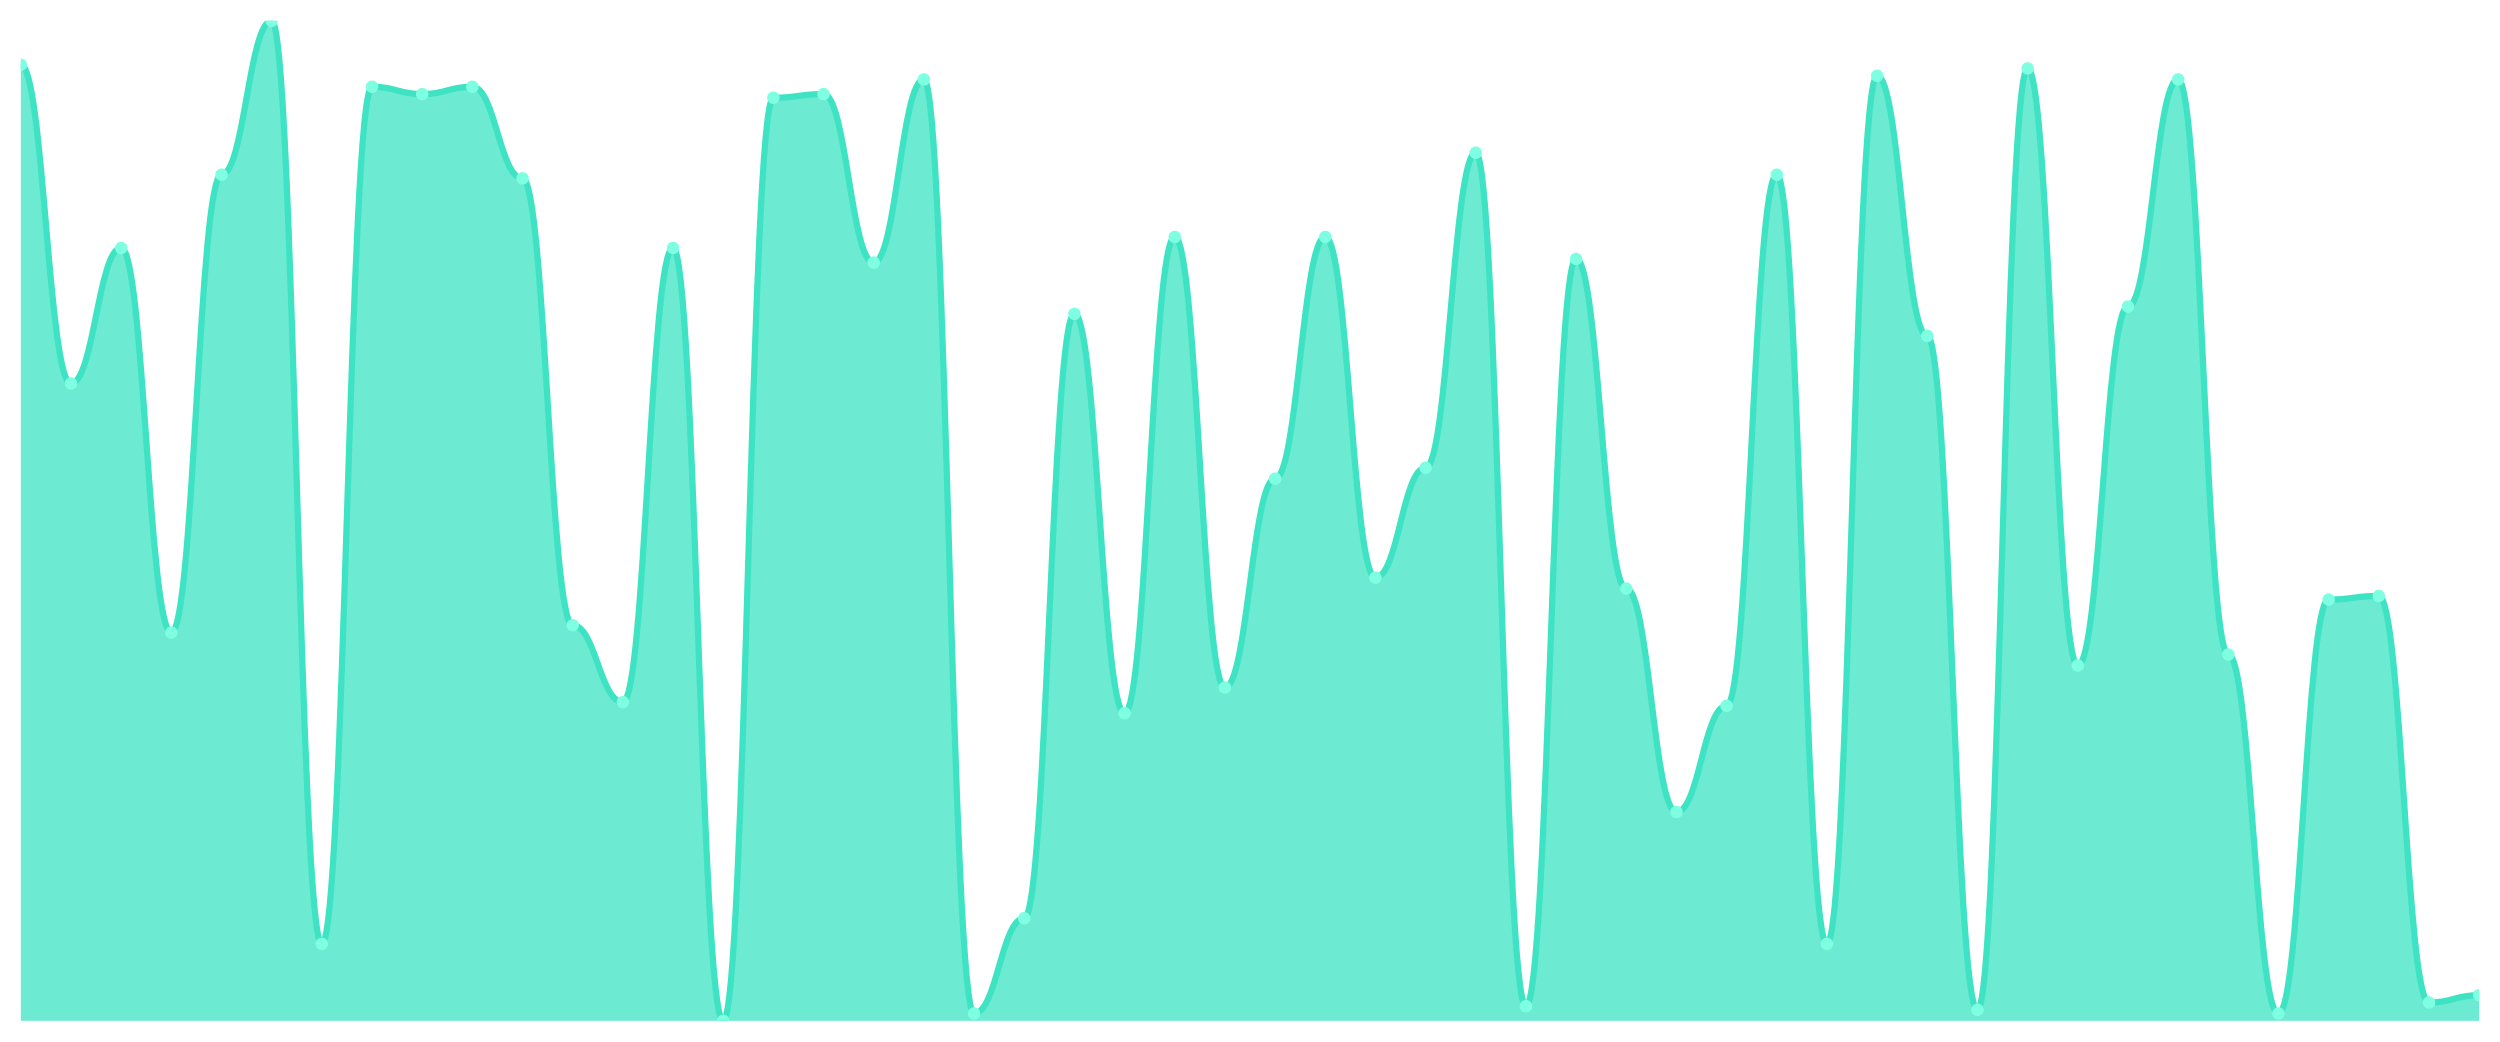
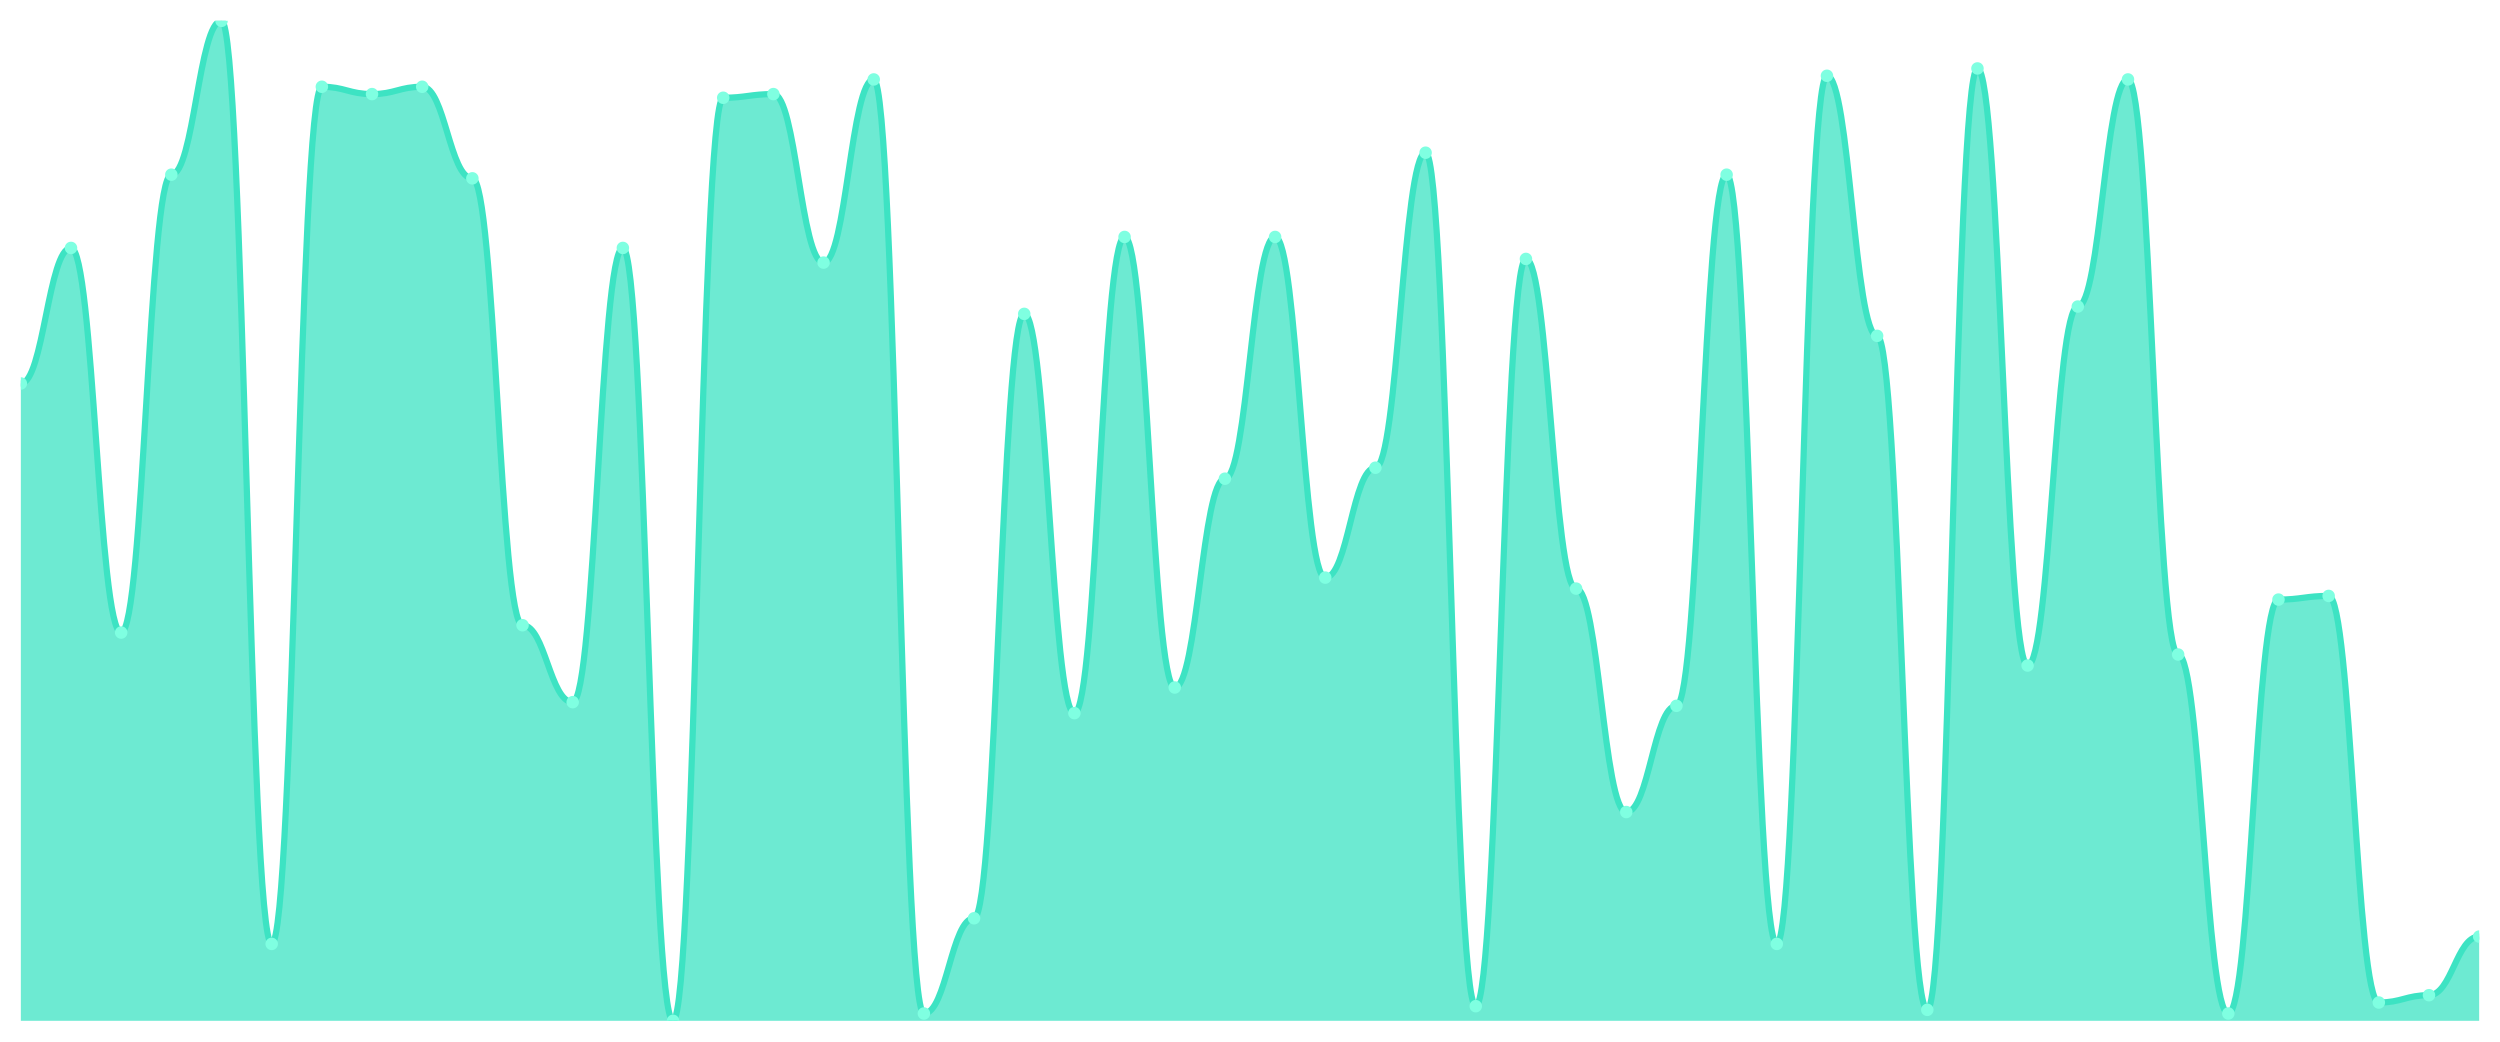
<svg xmlns="http://www.w3.org/2000/svg" viewBox="0 0 1200 500" width="1200" height="500">
  <defs>
    <clipPath id="c">
      <rect x="10" y="10" width="1180" height="480" />
    </clipPath>
  </defs>
  <rect width="1200" height="500" fill="none" />
  <g clip-path="url(#c)">
-     <path d="M 10,490 L 10,31.099 C 20.837,31.099 23.245,184.066 34.082,184.066 C 44.918,184.066 47.327,119.011 58.163,119.011 C 69,119.011 71.408,303.626 82.245,303.626 C 93.082,303.626 95.49,83.846 106.327,83.846 C 117.163,83.846 119.571,10 130.408,10 C 141.245,10 143.653,453.077 154.49,453.077 C 165.327,453.077 167.735,41.648 178.571,41.648 C 189.408,41.648 191.816,45.165 202.653,45.165 C 213.49,45.165 215.898,41.648 226.735,41.648 C 237.571,41.648 239.98,85.604 250.816,85.604 C 261.653,85.604 264.061,300.11 274.898,300.11 C 285.735,300.11 288.143,337.033 298.98,337.033 C 309.816,337.033 312.224,119.011 323.061,119.011 C 333.898,119.011 336.306,490 347.143,490 C 357.98,490 360.388,46.923 371.224,46.923 C 382.061,46.923 384.469,45.165 395.306,45.165 C 406.143,45.165 408.551,126.044 419.388,126.044 C 430.224,126.044 432.633,38.132 443.469,38.132 C 454.306,38.132 456.714,486.484 467.551,486.484 C 478.388,486.484 480.796,440.769 491.633,440.769 C 502.469,440.769 504.878,150.659 515.714,150.659 C 526.551,150.659 528.959,342.308 539.796,342.308 C 550.633,342.308 553.041,113.736 563.878,113.736 C 574.714,113.736 577.122,330 587.959,330 C 598.796,330 601.204,229.78 612.041,229.78 C 622.878,229.78 625.286,113.736 636.122,113.736 C 646.959,113.736 649.367,277.253 660.204,277.253 C 671.041,277.253 673.449,224.505 684.286,224.505 C 695.122,224.505 697.531,73.297 708.367,73.297 C 719.204,73.297 721.612,482.967 732.449,482.967 C 743.286,482.967 745.694,124.286 756.531,124.286 C 767.367,124.286 769.776,282.527 780.612,282.527 C 791.449,282.527 793.857,389.78 804.694,389.78 C 815.531,389.78 817.939,338.791 828.776,338.791 C 839.612,338.791 842.02,83.846 852.857,83.846 C 863.694,83.846 866.102,453.077 876.939,453.077 C 887.776,453.077 890.184,36.374 901.02,36.374 C 911.857,36.374 914.265,161.209 925.102,161.209 C 935.939,161.209 938.347,484.725 949.184,484.725 C 960.02,484.725 962.429,32.857 973.265,32.857 C 984.102,32.857 986.51,319.451 997.347,319.451 C 1008.184,319.451 1010.592,147.143 1021.429,147.143 C 1032.265,147.143 1034.673,38.132 1045.51,38.132 C 1056.347,38.132 1058.755,314.176 1069.592,314.176 C 1080.429,314.176 1082.837,486.484 1093.673,486.484 C 1104.51,486.484 1106.918,287.802 1117.755,287.802 C 1128.592,287.802 1131,286.044 1141.837,286.044 C 1152.673,286.044 1155.082,481.209 1165.918,481.209 C 1176.755,481.209 1179.163,477.692 1190,477.692 L 1190,490 Z" fill="rgba(61,227,195,0.75)" />
-     <path d="M 10,31.099 C 20.837,31.099 23.245,184.066 34.082,184.066 C 44.918,184.066 47.327,119.011 58.163,119.011 C 69,119.011 71.408,303.626 82.245,303.626 C 93.082,303.626 95.49,83.846 106.327,83.846 C 117.163,83.846 119.571,10 130.408,10 C 141.245,10 143.653,453.077 154.49,453.077 C 165.327,453.077 167.735,41.648 178.571,41.648 C 189.408,41.648 191.816,45.165 202.653,45.165 C 213.49,45.165 215.898,41.648 226.735,41.648 C 237.571,41.648 239.98,85.604 250.816,85.604 C 261.653,85.604 264.061,300.11 274.898,300.11 C 285.735,300.11 288.143,337.033 298.98,337.033 C 309.816,337.033 312.224,119.011 323.061,119.011 C 333.898,119.011 336.306,490 347.143,490 C 357.98,490 360.388,46.923 371.224,46.923 C 382.061,46.923 384.469,45.165 395.306,45.165 C 406.143,45.165 408.551,126.044 419.388,126.044 C 430.224,126.044 432.633,38.132 443.469,38.132 C 454.306,38.132 456.714,486.484 467.551,486.484 C 478.388,486.484 480.796,440.769 491.633,440.769 C 502.469,440.769 504.878,150.659 515.714,150.659 C 526.551,150.659 528.959,342.308 539.796,342.308 C 550.633,342.308 553.041,113.736 563.878,113.736 C 574.714,113.736 577.122,330 587.959,330 C 598.796,330 601.204,229.78 612.041,229.78 C 622.878,229.78 625.286,113.736 636.122,113.736 C 646.959,113.736 649.367,277.253 660.204,277.253 C 671.041,277.253 673.449,224.505 684.286,224.505 C 695.122,224.505 697.531,73.297 708.367,73.297 C 719.204,73.297 721.612,482.967 732.449,482.967 C 743.286,482.967 745.694,124.286 756.531,124.286 C 767.367,124.286 769.776,282.527 780.612,282.527 C 791.449,282.527 793.857,389.78 804.694,389.78 C 815.531,389.78 817.939,338.791 828.776,338.791 C 839.612,338.791 842.02,83.846 852.857,83.846 C 863.694,83.846 866.102,453.077 876.939,453.077 C 887.776,453.077 890.184,36.374 901.02,36.374 C 911.857,36.374 914.265,161.209 925.102,161.209 C 935.939,161.209 938.347,484.725 949.184,484.725 C 960.02,484.725 962.429,32.857 973.265,32.857 C 984.102,32.857 986.51,319.451 997.347,319.451 C 1008.184,319.451 1010.592,147.143 1021.429,147.143 C 1032.265,147.143 1034.673,38.132 1045.51,38.132 C 1056.347,38.132 1058.755,314.176 1069.592,314.176 C 1080.429,314.176 1082.837,486.484 1093.673,486.484 C 1104.51,486.484 1106.918,287.802 1117.755,287.802 C 1128.592,287.802 1131,286.044 1141.837,286.044 C 1152.673,286.044 1155.082,481.209 1165.918,481.209 C 1176.755,481.209 1179.163,477.692 1190,477.692" fill="none" stroke="#3de3c3" stroke-width="3" stroke-linecap="round" stroke-linejoin="round" />
-     <circle cx="10" cy="31.099" r="3" fill="#7fffe1" />
-     <circle cx="34.082" cy="184.066" r="3" fill="#7fffe1" />
-     <circle cx="58.163" cy="119.011" r="3" fill="#7fffe1" />
-     <circle cx="82.245" cy="303.626" r="3" fill="#7fffe1" />
-     <circle cx="106.327" cy="83.846" r="3" fill="#7fffe1" />
-     <circle cx="130.408" cy="10" r="3" fill="#7fffe1" />
-     <circle cx="154.49" cy="453.077" r="3" fill="#7fffe1" />
-     <circle cx="178.571" cy="41.648" r="3" fill="#7fffe1" />
-     <circle cx="202.653" cy="45.165" r="3" fill="#7fffe1" />
-     <circle cx="226.735" cy="41.648" r="3" fill="#7fffe1" />
-     <circle cx="250.816" cy="85.604" r="3" fill="#7fffe1" />
-     <circle cx="274.898" cy="300.11" r="3" fill="#7fffe1" />
-     <circle cx="298.98" cy="337.033" r="3" fill="#7fffe1" />
-     <circle cx="323.061" cy="119.011" r="3" fill="#7fffe1" />
-     <circle cx="347.143" cy="490" r="3" fill="#7fffe1" />
-     <circle cx="371.224" cy="46.923" r="3" fill="#7fffe1" />
-     <circle cx="395.306" cy="45.165" r="3" fill="#7fffe1" />
-     <circle cx="419.388" cy="126.044" r="3" fill="#7fffe1" />
-     <circle cx="443.469" cy="38.132" r="3" fill="#7fffe1" />
-     <circle cx="467.551" cy="486.484" r="3" fill="#7fffe1" />
-     <circle cx="491.633" cy="440.769" r="3" fill="#7fffe1" />
-     <circle cx="515.714" cy="150.659" r="3" fill="#7fffe1" />
-     <circle cx="539.796" cy="342.308" r="3" fill="#7fffe1" />
-     <circle cx="563.878" cy="113.736" r="3" fill="#7fffe1" />
-     <circle cx="587.959" cy="330" r="3" fill="#7fffe1" />
-     <circle cx="612.041" cy="229.78" r="3" fill="#7fffe1" />
-     <circle cx="636.122" cy="113.736" r="3" fill="#7fffe1" />
-     <circle cx="660.204" cy="277.253" r="3" fill="#7fffe1" />
-     <circle cx="684.286" cy="224.505" r="3" fill="#7fffe1" />
-     <circle cx="708.367" cy="73.297" r="3" fill="#7fffe1" />
-     <circle cx="732.449" cy="482.967" r="3" fill="#7fffe1" />
-     <circle cx="756.531" cy="124.286" r="3" fill="#7fffe1" />
-     <circle cx="780.612" cy="282.527" r="3" fill="#7fffe1" />
-     <circle cx="804.694" cy="389.78" r="3" fill="#7fffe1" />
-     <circle cx="828.776" cy="338.791" r="3" fill="#7fffe1" />
-     <circle cx="852.857" cy="83.846" r="3" fill="#7fffe1" />
-     <circle cx="876.939" cy="453.077" r="3" fill="#7fffe1" />
-     <circle cx="901.02" cy="36.374" r="3" fill="#7fffe1" />
-     <circle cx="925.102" cy="161.209" r="3" fill="#7fffe1" />
-     <circle cx="949.184" cy="484.725" r="3" fill="#7fffe1" />
-     <circle cx="973.265" cy="32.857" r="3" fill="#7fffe1" />
-     <circle cx="997.347" cy="319.451" r="3" fill="#7fffe1" />
-     <circle cx="1021.429" cy="147.143" r="3" fill="#7fffe1" />
-     <circle cx="1045.51" cy="38.132" r="3" fill="#7fffe1" />
-     <circle cx="1069.592" cy="314.176" r="3" fill="#7fffe1" />
-     <circle cx="1093.673" cy="486.484" r="3" fill="#7fffe1" />
-     <circle cx="1117.755" cy="287.802" r="3" fill="#7fffe1" />
-     <circle cx="1141.837" cy="286.044" r="3" fill="#7fffe1" />
-     <circle cx="1165.918" cy="481.209" r="3" fill="#7fffe1" />
-     <circle cx="1190" cy="477.692" r="3" fill="#7fffe1" />
+     <path d="M 10,490 L 10,184.066 C 20.837,184.066 23.245,119.011 34.082,119.011 C 44.918,119.011 47.327,303.626 58.163,303.626 C 69,303.626 71.408,83.846 82.245,83.846 C 93.082,83.846 95.49,10 106.327,10 C 117.163,10 119.571,453.077 130.408,453.077 C 141.245,453.077 143.653,41.648 154.49,41.648 C 165.327,41.648 167.735,45.165 178.571,45.165 C 189.408,45.165 191.816,41.648 202.653,41.648 C 213.49,41.648 215.898,85.604 226.735,85.604 C 237.571,85.604 239.98,300.11 250.816,300.11 C 261.653,300.11 264.061,337.033 274.898,337.033 C 285.735,337.033 288.143,119.011 298.98,119.011 C 309.816,119.011 312.224,490 323.061,490 C 333.898,490 336.306,46.923 347.143,46.923 C 357.98,46.923 360.388,45.165 371.224,45.165 C 382.061,45.165 384.469,126.044 395.306,126.044 C 406.143,126.044 408.551,38.132 419.388,38.132 C 430.224,38.132 432.633,486.484 443.469,486.484 C 454.306,486.484 456.714,440.769 467.551,440.769 C 478.388,440.769 480.796,150.659 491.633,150.659 C 502.469,150.659 504.878,342.308 515.714,342.308 C 526.551,342.308 528.959,113.736 539.796,113.736 C 550.633,113.736 553.041,330 563.878,330 C 574.714,330 577.122,229.78 587.959,229.78 C 598.796,229.78 601.204,113.736 612.041,113.736 C 622.878,113.736 625.286,277.253 636.122,277.253 C 646.959,277.253 649.367,224.505 660.204,224.505 C 671.041,224.505 673.449,73.297 684.286,73.297 C 695.122,73.297 697.531,482.967 708.367,482.967 C 719.204,482.967 721.612,124.286 732.449,124.286 C 743.286,124.286 745.694,282.527 756.531,282.527 C 767.367,282.527 769.776,389.78 780.612,389.78 C 791.449,389.78 793.857,338.791 804.694,338.791 C 815.531,338.791 817.939,83.846 828.776,83.846 C 839.612,83.846 842.02,453.077 852.857,453.077 C 863.694,453.077 866.102,36.374 876.939,36.374 C 887.776,36.374 890.184,161.209 901.02,161.209 C 911.857,161.209 914.265,484.725 925.102,484.725 C 935.939,484.725 938.347,32.857 949.184,32.857 C 960.02,32.857 962.429,319.451 973.265,319.451 C 984.102,319.451 986.51,147.143 997.347,147.143 C 1008.184,147.143 1010.592,38.132 1021.429,38.132 C 1032.265,38.132 1034.673,314.176 1045.51,314.176 C 1056.347,314.176 1058.755,486.484 1069.592,486.484 C 1080.429,486.484 1082.837,287.802 1093.673,287.802 C 1104.51,287.802 1106.918,286.044 1117.755,286.044 C 1128.592,286.044 1131,481.209 1141.837,481.209 C 1152.673,481.209 1155.082,477.692 1165.918,477.692 C 1176.755,477.692 1179.163,449.56 1190,449.56 L 1190,490 Z" fill="rgba(61,227,195,0.75)" />
+     <path d="M 10,184.066 C 20.837,184.066 23.245,119.011 34.082,119.011 C 44.918,119.011 47.327,303.626 58.163,303.626 C 69,303.626 71.408,83.846 82.245,83.846 C 93.082,83.846 95.49,10 106.327,10 C 117.163,10 119.571,453.077 130.408,453.077 C 141.245,453.077 143.653,41.648 154.49,41.648 C 165.327,41.648 167.735,45.165 178.571,45.165 C 189.408,45.165 191.816,41.648 202.653,41.648 C 213.49,41.648 215.898,85.604 226.735,85.604 C 237.571,85.604 239.98,300.11 250.816,300.11 C 261.653,300.11 264.061,337.033 274.898,337.033 C 285.735,337.033 288.143,119.011 298.98,119.011 C 309.816,119.011 312.224,490 323.061,490 C 333.898,490 336.306,46.923 347.143,46.923 C 357.98,46.923 360.388,45.165 371.224,45.165 C 382.061,45.165 384.469,126.044 395.306,126.044 C 406.143,126.044 408.551,38.132 419.388,38.132 C 430.224,38.132 432.633,486.484 443.469,486.484 C 454.306,486.484 456.714,440.769 467.551,440.769 C 478.388,440.769 480.796,150.659 491.633,150.659 C 502.469,150.659 504.878,342.308 515.714,342.308 C 526.551,342.308 528.959,113.736 539.796,113.736 C 550.633,113.736 553.041,330 563.878,330 C 574.714,330 577.122,229.78 587.959,229.78 C 598.796,229.78 601.204,113.736 612.041,113.736 C 622.878,113.736 625.286,277.253 636.122,277.253 C 646.959,277.253 649.367,224.505 660.204,224.505 C 671.041,224.505 673.449,73.297 684.286,73.297 C 695.122,73.297 697.531,482.967 708.367,482.967 C 719.204,482.967 721.612,124.286 732.449,124.286 C 743.286,124.286 745.694,282.527 756.531,282.527 C 767.367,282.527 769.776,389.78 780.612,389.78 C 791.449,389.78 793.857,338.791 804.694,338.791 C 815.531,338.791 817.939,83.846 828.776,83.846 C 839.612,83.846 842.02,453.077 852.857,453.077 C 863.694,453.077 866.102,36.374 876.939,36.374 C 887.776,36.374 890.184,161.209 901.02,161.209 C 911.857,161.209 914.265,484.725 925.102,484.725 C 935.939,484.725 938.347,32.857 949.184,32.857 C 960.02,32.857 962.429,319.451 973.265,319.451 C 984.102,319.451 986.51,147.143 997.347,147.143 C 1008.184,147.143 1010.592,38.132 1021.429,38.132 C 1032.265,38.132 1034.673,314.176 1045.51,314.176 C 1056.347,314.176 1058.755,486.484 1069.592,486.484 C 1080.429,486.484 1082.837,287.802 1093.673,287.802 C 1104.51,287.802 1106.918,286.044 1117.755,286.044 C 1128.592,286.044 1131,481.209 1141.837,481.209 C 1152.673,481.209 1155.082,477.692 1165.918,477.692 C 1176.755,477.692 1179.163,449.56 1190,449.56" fill="none" stroke="#3de3c3" stroke-width="3" stroke-linecap="round" stroke-linejoin="round" />
+     <circle cx="10" cy="184.066" r="3" fill="#7fffe1" />
+     <circle cx="34.082" cy="119.011" r="3" fill="#7fffe1" />
+     <circle cx="58.163" cy="303.626" r="3" fill="#7fffe1" />
+     <circle cx="82.245" cy="83.846" r="3" fill="#7fffe1" />
+     <circle cx="106.327" cy="10" r="3" fill="#7fffe1" />
+     <circle cx="130.408" cy="453.077" r="3" fill="#7fffe1" />
+     <circle cx="154.49" cy="41.648" r="3" fill="#7fffe1" />
+     <circle cx="178.571" cy="45.165" r="3" fill="#7fffe1" />
+     <circle cx="202.653" cy="41.648" r="3" fill="#7fffe1" />
+     <circle cx="226.735" cy="85.604" r="3" fill="#7fffe1" />
+     <circle cx="250.816" cy="300.11" r="3" fill="#7fffe1" />
+     <circle cx="274.898" cy="337.033" r="3" fill="#7fffe1" />
+     <circle cx="298.98" cy="119.011" r="3" fill="#7fffe1" />
+     <circle cx="323.061" cy="490" r="3" fill="#7fffe1" />
+     <circle cx="347.143" cy="46.923" r="3" fill="#7fffe1" />
+     <circle cx="371.224" cy="45.165" r="3" fill="#7fffe1" />
+     <circle cx="395.306" cy="126.044" r="3" fill="#7fffe1" />
+     <circle cx="419.388" cy="38.132" r="3" fill="#7fffe1" />
+     <circle cx="443.469" cy="486.484" r="3" fill="#7fffe1" />
+     <circle cx="467.551" cy="440.769" r="3" fill="#7fffe1" />
+     <circle cx="491.633" cy="150.659" r="3" fill="#7fffe1" />
+     <circle cx="515.714" cy="342.308" r="3" fill="#7fffe1" />
+     <circle cx="539.796" cy="113.736" r="3" fill="#7fffe1" />
+     <circle cx="563.878" cy="330" r="3" fill="#7fffe1" />
+     <circle cx="587.959" cy="229.78" r="3" fill="#7fffe1" />
+     <circle cx="612.041" cy="113.736" r="3" fill="#7fffe1" />
+     <circle cx="636.122" cy="277.253" r="3" fill="#7fffe1" />
+     <circle cx="660.204" cy="224.505" r="3" fill="#7fffe1" />
+     <circle cx="684.286" cy="73.297" r="3" fill="#7fffe1" />
+     <circle cx="708.367" cy="482.967" r="3" fill="#7fffe1" />
+     <circle cx="732.449" cy="124.286" r="3" fill="#7fffe1" />
+     <circle cx="756.531" cy="282.527" r="3" fill="#7fffe1" />
+     <circle cx="780.612" cy="389.78" r="3" fill="#7fffe1" />
+     <circle cx="804.694" cy="338.791" r="3" fill="#7fffe1" />
+     <circle cx="828.776" cy="83.846" r="3" fill="#7fffe1" />
+     <circle cx="852.857" cy="453.077" r="3" fill="#7fffe1" />
+     <circle cx="876.939" cy="36.374" r="3" fill="#7fffe1" />
+     <circle cx="901.02" cy="161.209" r="3" fill="#7fffe1" />
+     <circle cx="925.102" cy="484.725" r="3" fill="#7fffe1" />
+     <circle cx="949.184" cy="32.857" r="3" fill="#7fffe1" />
+     <circle cx="973.265" cy="319.451" r="3" fill="#7fffe1" />
+     <circle cx="997.347" cy="147.143" r="3" fill="#7fffe1" />
+     <circle cx="1021.429" cy="38.132" r="3" fill="#7fffe1" />
+     <circle cx="1045.51" cy="314.176" r="3" fill="#7fffe1" />
+     <circle cx="1069.592" cy="486.484" r="3" fill="#7fffe1" />
+     <circle cx="1093.673" cy="287.802" r="3" fill="#7fffe1" />
+     <circle cx="1117.755" cy="286.044" r="3" fill="#7fffe1" />
+     <circle cx="1141.837" cy="481.209" r="3" fill="#7fffe1" />
+     <circle cx="1165.918" cy="477.692" r="3" fill="#7fffe1" />
+     <circle cx="1190" cy="449.56" r="3" fill="#7fffe1" />
  </g>
</svg>
